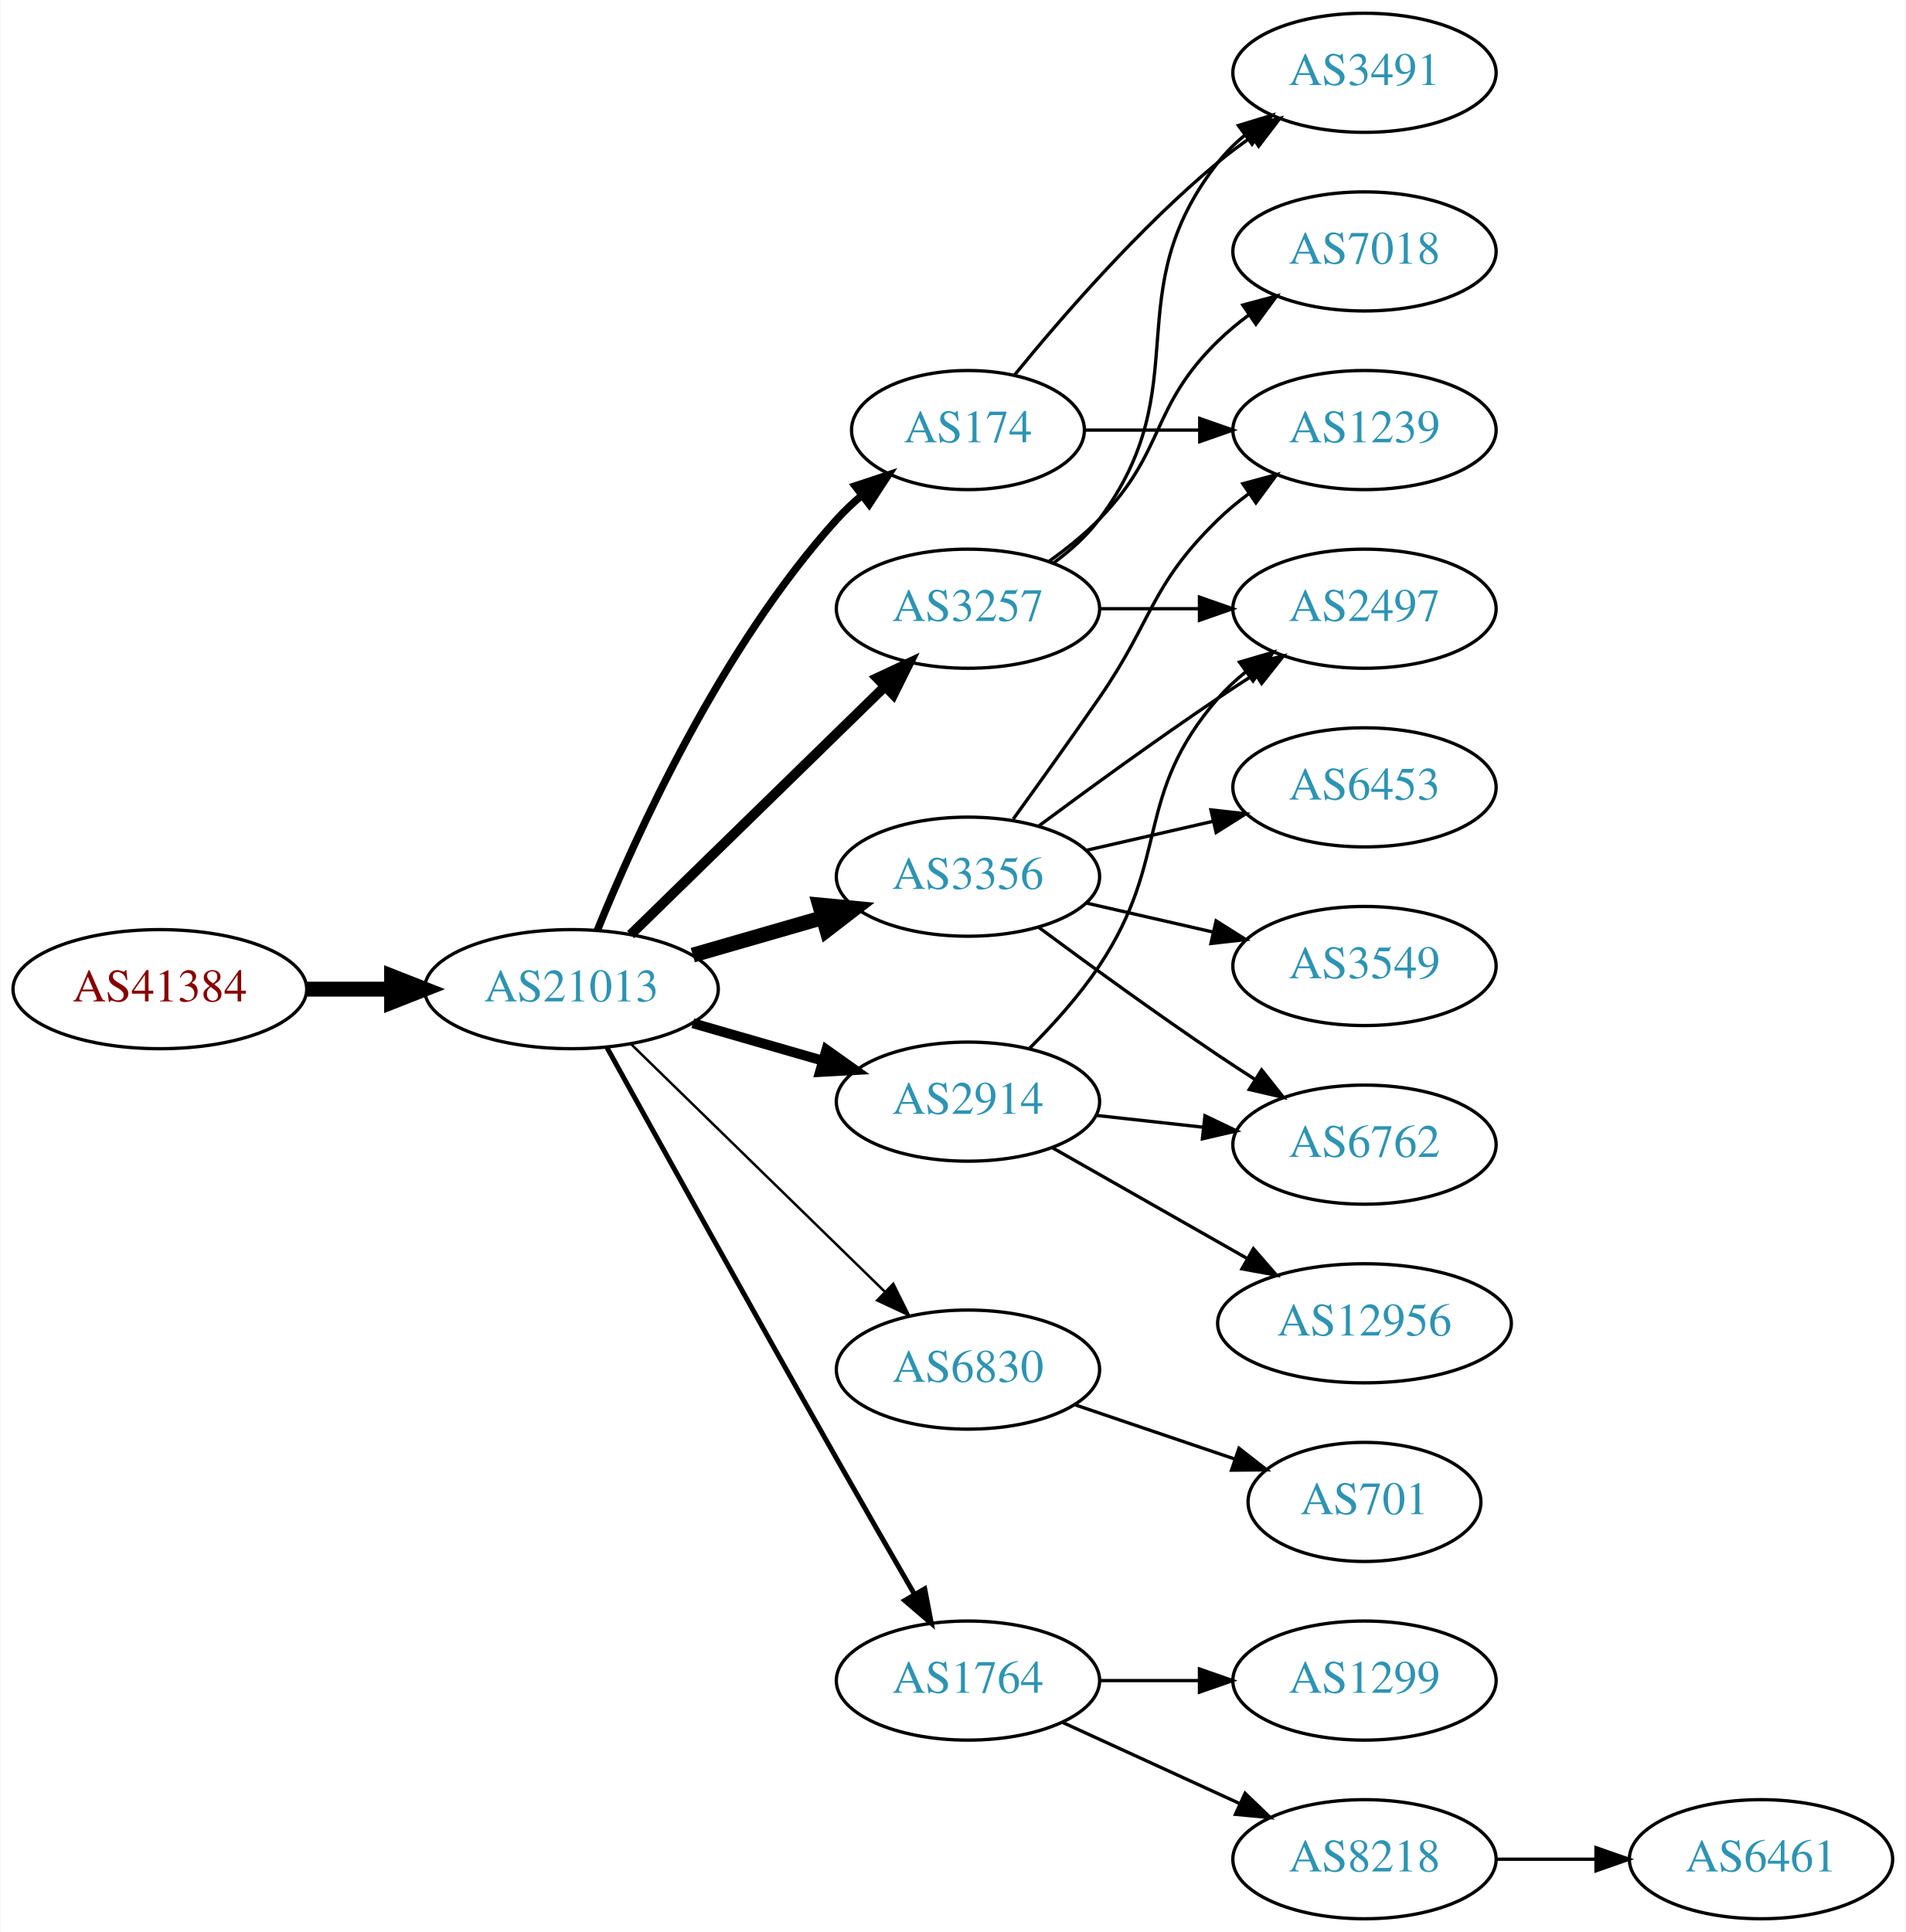
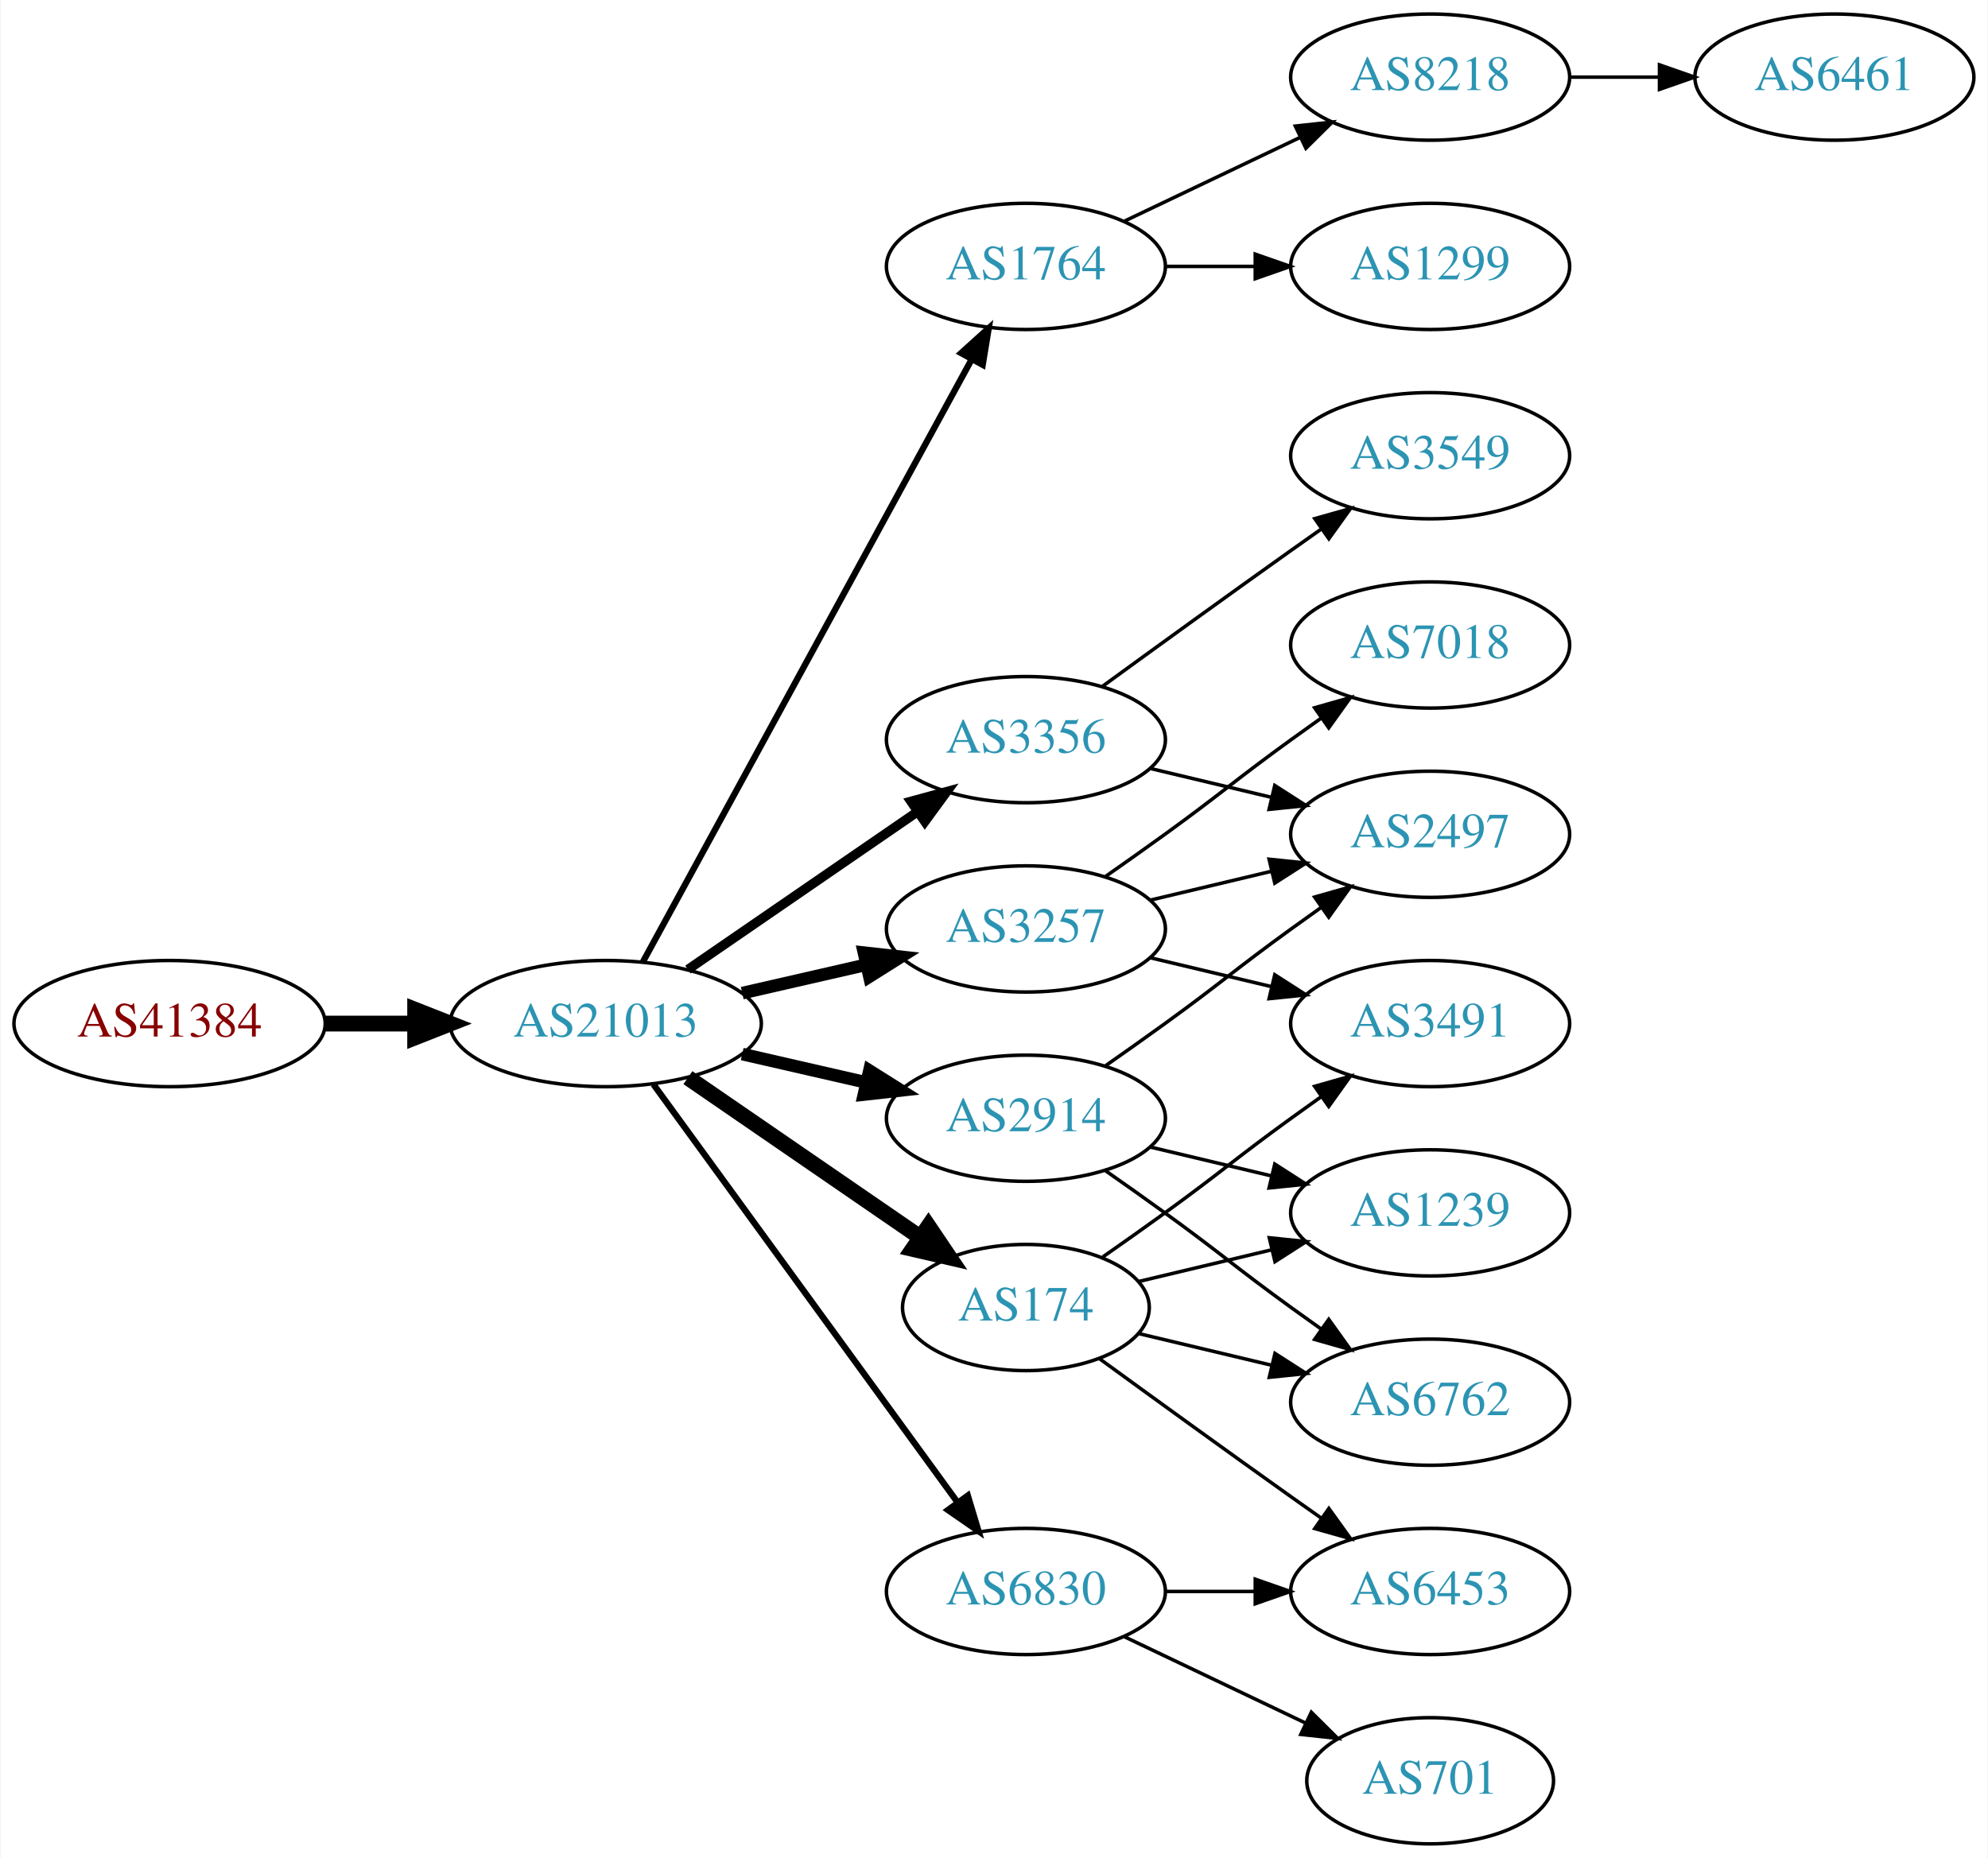
- <svg xmlns="http://www.w3.org/2000/svg" xmlns:xlink="http://www.w3.org/1999/xlink" width="576pt" height="584pt" viewBox="0.00 0.00 575.76 584.00">
-   <g id="graph0" class="graph" transform="scale(1 1) rotate(0) translate(4 580)">
-     <polygon fill="white" stroke="none" points="-4,4 -4,-580 571.762,-580 571.762,4 -4,4" />
+ <svg xmlns="http://www.w3.org/2000/svg" xmlns:xlink="http://www.w3.org/1999/xlink" width="567pt" height="530pt" viewBox="0.00 0.00 566.66 530.00">
+   <g id="graph0" class="graph" transform="scale(1 1) rotate(0) translate(4 526)">
+     <polygon fill="white" stroke="none" points="-4,4 -4,-526 562.663,-526 562.663,4 -4,4" />
    <g id="node1" class="node">
      <g id="a_node1">
        <a xlink:href="/asn/41384" xlink:title="AS41384 ~ XT-AS [AT]">
-           <ellipse fill="#ffffff" stroke="black" cx="44.196" cy="-281" rx="44.393" ry="18" />
-           <text text-anchor="middle" x="44.196" y="-277.3" font-family="Times,serif" font-size="14.00" fill="#880000">AS41384</text>
+           <ellipse fill="#ffffff" stroke="black" cx="44.196" cy="-234" rx="44.393" ry="18" />
+           <text text-anchor="middle" x="44.196" y="-230.3" font-family="Times,serif" font-size="14.00" fill="#880000">AS41384</text>
        </a>
      </g>
    </g>
    <g id="node2" class="node">
      <g id="a_node2">
        <a xlink:href="/asn/21013" xlink:title="AS21013 ~ Wels, AT [AT]">
-           <ellipse fill="#ffffff" stroke="black" cx="168.588" cy="-281" rx="44.393" ry="18" />
-           <text text-anchor="middle" x="168.588" y="-277.3" font-family="Times,serif" font-size="14.00" fill="#2c94b3">AS21013</text>
+           <ellipse fill="#ffffff" stroke="black" cx="168.588" cy="-234" rx="44.393" ry="18" />
+           <text text-anchor="middle" x="168.588" y="-230.3" font-family="Times,serif" font-size="14.00" fill="#2c94b3">AS21013</text>
        </a>
      </g>
    </g>
    <g id="edge1" class="edge">
-       <path fill="none" stroke="black" stroke-width="4.5" d="M88.692,-281C96.898,-281 105.569,-281 114.041,-281" />
-       <polygon fill="black" stroke="black" stroke-width="4.5" points="114.233,-284.938 124.233,-281 114.233,-277.063 114.233,-284.938" />
+       <path fill="none" stroke="black" stroke-width="4.5" d="M88.692,-234C96.898,-234 105.569,-234 114.041,-234" />
+       <polygon fill="black" stroke="black" stroke-width="4.5" points="114.233,-237.938 124.233,-234 114.233,-230.063 114.233,-237.938" />
    </g>
    <g id="node3" class="node">
      <g id="a_node3">
-         <a xlink:href="/asn/3257" xlink:title="AS3257 ~ GTT [DE]">
-           <ellipse fill="#ffffff" stroke="black" cx="288.431" cy="-396" rx="39.794" ry="18" />
-           <text text-anchor="middle" x="288.431" y="-392.3" font-family="Times,serif" font-size="14.00" fill="#2c94b3">AS3257</text>
+         <a xlink:href="/asn/1764" xlink:title="AS1764 ~ NEXTLAYER-AS [AT]">
+           <ellipse fill="#ffffff" stroke="black" cx="288.431" cy="-450" rx="39.794" ry="18" />
+           <text text-anchor="middle" x="288.431" y="-446.3" font-family="Times,serif" font-size="14.00" fill="#2c94b3">AS1764</text>
        </a>
      </g>
    </g>
    <g id="edge2" class="edge">
-       <path fill="none" stroke="black" stroke-width="3" d="M186.472,-297.477C206.599,-317.118 240.38,-350.084 263.269,-372.421" />
-       <polygon fill="black" stroke="black" stroke-width="3" points="260.977,-375.075 270.578,-379.554 265.866,-370.065 260.977,-375.075" />
+       <path fill="none" stroke="black" stroke-width="1.8" d="M179.232,-251.676C199.913,-289.584 248.626,-378.873 273.005,-423.559" />
+       <polygon fill="black" stroke="black" stroke-width="1.8" points="269.957,-425.28 277.819,-432.383 276.102,-421.928 269.957,-425.28" />
    </g>
    <g id="node4" class="node">
      <g id="a_node4">
+         <a xlink:href="/asn/174" xlink:title="AS174 ~ Cogent Communications [US]">
+           <ellipse fill="#ffffff" stroke="black" cx="288.431" cy="-153" rx="35.194" ry="18" />
+           <text text-anchor="middle" x="288.431" y="-149.3" font-family="Times,serif" font-size="14.00" fill="#2c94b3">AS174</text>
+         </a>
+       </g>
+     </g>
+     <g id="edge3" class="edge">
+       <path fill="none" stroke="black" stroke-width="4.5" d="M192.031,-218.574C210.846,-205.641 237.843,-187.085 258.319,-173.01" />
+       <polygon fill="black" stroke="black" stroke-width="4.5" points="260.642,-176.192 266.652,-167.282 256.181,-169.702 260.642,-176.192" />
+     </g>
+     <g id="node5" class="node">
+       <g id="a_node5">
+         <a xlink:href="/asn/2914" xlink:title="AS2914 ~ NTT America, Inc. [US]">
+           <ellipse fill="#ffffff" stroke="black" cx="288.431" cy="-207" rx="39.794" ry="18" />
+           <text text-anchor="middle" x="288.431" y="-203.3" font-family="Times,serif" font-size="14.00" fill="#2c94b3">AS2914</text>
+         </a>
+       </g>
+     </g>
+     <g id="edge4" class="edge">
+       <path fill="none" stroke="black" stroke-width="3.6" d="M207.523,-225.308C218.764,-222.733 231.176,-219.889 242.799,-217.226" />
+       <polygon fill="black" stroke="black" stroke-width="3.6" points="243.795,-220.588 252.761,-214.943 242.232,-213.765 243.795,-220.588" />
+     </g>
+     <g id="node6" class="node">
+       <g id="a_node6">
        <a xlink:href="/asn/3356" xlink:title="AS3356 ~ Level 3 Parent, LLC [US]">
          <ellipse fill="#ffffff" stroke="black" cx="288.431" cy="-315" rx="39.794" ry="18" />
          <text text-anchor="middle" x="288.431" y="-311.3" font-family="Times,serif" font-size="14.00" fill="#2c94b3">AS3356</text>
        </a>
      </g>
    </g>
-     <g id="edge3" class="edge">
-       <path fill="none" stroke="black" stroke-width="4.5" d="M205.265,-291.293C217.681,-294.876 231.736,-298.931 244.667,-302.662" />
-       <polygon fill="black" stroke="black" stroke-width="4.5" points="243.591,-306.449 254.29,-305.438 245.774,-298.883 243.591,-306.449" />
-     </g>
-     <g id="node5" class="node">
-       <g id="a_node5">
-         <a xlink:href="/asn/174" xlink:title="AS174 ~ Cogent Communications [US]">
-           <ellipse fill="#ffffff" stroke="black" cx="288.431" cy="-450" rx="35.194" ry="18" />
-           <text text-anchor="middle" x="288.431" y="-446.3" font-family="Times,serif" font-size="14.00" fill="#2c94b3">AS174</text>
-         </a>
-       </g>
-     </g>
-     <g id="edge4" class="edge">
-       <path fill="none" stroke="black" stroke-width="2.25" d="M176.405,-298.769C188.004,-327.352 213.771,-384.256 248.784,-423 251.105,-425.567 253.713,-428.023 256.45,-430.335" />
-       <polygon fill="black" stroke="black" stroke-width="2.25" points="254.317,-433.11 264.376,-436.437 258.588,-427.563 254.317,-433.11" />
-     </g>
-     <g id="node6" class="node">
-       <g id="a_node6">
-         <a xlink:href="/asn/6830" xlink:title="AS6830 ~ LGI-UPC [AT]">
-           <ellipse fill="#ffffff" stroke="black" cx="288.431" cy="-166" rx="39.794" ry="18" />
-           <text text-anchor="middle" x="288.431" y="-162.3" font-family="Times,serif" font-size="14.00" fill="#2c94b3">AS6830</text>
-         </a>
-       </g>
-     </g>
    <g id="edge5" class="edge">
-       <path fill="none" stroke="black" stroke-width="0.75" d="M186.472,-264.523C206.599,-244.882 240.38,-211.916 263.269,-189.579" />
-       <polygon fill="black" stroke="black" stroke-width="0.75" points="265.866,-191.935 270.578,-182.446 260.977,-186.925 265.866,-191.935" />
+       <path fill="none" stroke="black" stroke-width="2.7" d="M192.031,-249.426C210.612,-262.198 237.173,-280.455 257.553,-294.463" />
+       <polygon fill="black" stroke="black" stroke-width="2.7" points="255.643,-297.398 265.867,-300.178 259.609,-291.629 255.643,-297.398" />
    </g>
    <g id="node7" class="node">
      <g id="a_node7">
-         <a xlink:href="/asn/1764" xlink:title="AS1764 ~ NEXTLAYER-AS [AT]">
-           <ellipse fill="#ffffff" stroke="black" cx="288.431" cy="-72" rx="39.794" ry="18" />
-           <text text-anchor="middle" x="288.431" y="-68.3" font-family="Times,serif" font-size="14.00" fill="#2c94b3">AS1764</text>
+         <a xlink:href="/asn/3257" xlink:title="AS3257 ~ GTT [DE]">
+           <ellipse fill="#ffffff" stroke="black" cx="288.431" cy="-261" rx="39.794" ry="18" />
+           <text text-anchor="middle" x="288.431" y="-257.3" font-family="Times,serif" font-size="14.00" fill="#2c94b3">AS3257</text>
        </a>
      </g>
    </g>
    <g id="edge6" class="edge">
-       <path fill="none" stroke="black" stroke-width="1.5" d="M179.261,-263.466C194.102,-236.606 223.437,-183.686 248.784,-139 256.44,-125.504 265.057,-110.542 272.21,-98.186" />
-       <polygon fill="black" stroke="black" stroke-width="1.5" points="275.366,-99.72 277.353,-89.313 269.31,-96.21 275.366,-99.72" />
+       <path fill="none" stroke="black" stroke-width="3.6" d="M207.523,-242.692C218.764,-245.267 231.176,-248.111 242.799,-250.774" />
+       <polygon fill="black" stroke="black" stroke-width="3.6" points="242.232,-254.235 252.761,-253.057 243.795,-247.412 242.232,-254.235" />
    </g>
    <g id="node8" class="node">
      <g id="a_node8">
-         <a xlink:href="/asn/2914" xlink:title="AS2914 ~ NTT America, Inc. [US]">
-           <ellipse fill="#ffffff" stroke="black" cx="288.431" cy="-247" rx="39.794" ry="18" />
-           <text text-anchor="middle" x="288.431" y="-243.3" font-family="Times,serif" font-size="14.00" fill="#2c94b3">AS2914</text>
+         <a xlink:href="/asn/6830" xlink:title="AS6830 ~ LGI-UPC [AT]">
+           <ellipse fill="#ffffff" stroke="black" cx="288.431" cy="-72" rx="39.794" ry="18" />
+           <text text-anchor="middle" x="288.431" y="-68.3" font-family="Times,serif" font-size="14.00" fill="#2c94b3">AS6830</text>
        </a>
      </g>
    </g>
    <g id="edge7" class="edge">
-       <path fill="none" stroke="black" stroke-width="3" d="M205.265,-270.707C217.681,-267.124 231.736,-263.069 244.667,-259.338" />
-       <polygon fill="black" stroke="black" stroke-width="3" points="245.652,-262.697 254.29,-256.562 243.712,-255.971 245.652,-262.697" />
+       <path fill="none" stroke="black" stroke-width="1.8" d="M182.199,-216.663C203.02,-188.04 244.683,-130.767 268.871,-97.514" />
+       <polygon fill="black" stroke="black" stroke-width="1.8" points="271.858,-99.358 274.91,-89.212 266.197,-95.24 271.858,-99.358" />
+     </g>
+     <g id="node9" class="node">
+       <g id="a_node9">
+         <a xlink:href="/asn/8218" xlink:title="AS8218 ~ legacy Neotelecoms [FR]">
+           <ellipse fill="#ffffff" stroke="black" cx="403.724" cy="-504" rx="39.794" ry="18" />
+           <text text-anchor="middle" x="403.724" y="-500.3" font-family="Times,serif" font-size="14.00" fill="#2c94b3">AS8218</text>
+         </a>
+       </g>
+     </g>
+     <g id="edge8" class="edge">
+       <path fill="none" stroke="black" d="M316.567,-462.934C331.561,-470.081 350.382,-479.052 366.605,-486.785" />
+       <polygon fill="black" stroke="black" points="365.276,-490.028 375.809,-491.171 368.288,-483.709 365.276,-490.028" />
    </g>
    <g id="node10" class="node">
      <g id="a_node10">
-         <a xlink:href="/asn/2497" xlink:title="AS2497 ~ Internet Initiative Japan Inc. [JP]">
-           <ellipse fill="#ffffff" stroke="black" cx="408.273" cy="-396" rx="39.794" ry="18" />
-           <text text-anchor="middle" x="408.273" y="-392.3" font-family="Times,serif" font-size="14.00" fill="#2c94b3">AS2497</text>
-         </a>
-       </g>
-     </g>
-     <g id="edge23" class="edge">
-       <path fill="none" stroke="black" d="M328.343,-396C337.897,-396 348.246,-396 358.209,-396" />
-       <polygon fill="black" stroke="black" points="358.402,-399.5 368.402,-396 358.402,-392.5 358.402,-399.5" />
+         <a xlink:href="/asn/1299" xlink:title="AS1299 ~ Telia Carrier [EU]">
+           <ellipse fill="#ffffff" stroke="black" cx="403.724" cy="-450" rx="39.794" ry="18" />
+           <text text-anchor="middle" x="403.724" y="-446.3" font-family="Times,serif" font-size="14.00" fill="#2c94b3">AS1299</text>
+         </a>
+       </g>
+     </g>
+     <g id="edge9" class="edge">
+       <path fill="none" stroke="black" d="M328.103,-450C336.306,-450 345.07,-450 353.602,-450" />
+       <polygon fill="black" stroke="black" points="353.841,-453.5 363.841,-450 353.841,-446.5 353.841,-453.5" />
+     </g>
+     <g id="node12" class="node">
+       <g id="a_node12">
+         <a xlink:href="/asn/3491" xlink:title="AS3491 ~ PCCW Global, Inc. [US]">
+           <ellipse fill="#ffffff" stroke="black" cx="403.724" cy="-234" rx="39.794" ry="18" />
+           <text text-anchor="middle" x="403.724" y="-230.3" font-family="Times,serif" font-size="14.00" fill="#2c94b3">AS3491</text>
+         </a>
+       </g>
+     </g>
+     <g id="edge11" class="edge">
+       <path fill="none" stroke="black" d="M310.381,-167.445C316.144,-171.471 322.376,-175.872 328.077,-180 344.277,-191.729 347.877,-195.271 364.077,-207 366.88,-209.029 369.812,-211.125 372.752,-213.21" />
+       <polygon fill="black" stroke="black" points="370.775,-216.097 380.967,-218.991 374.803,-210.373 370.775,-216.097" />
+     </g>
+     <g id="node13" class="node">
+       <g id="a_node13">
+         <a xlink:href="/asn/1239" xlink:title="AS1239 ~ Sprint [US]">
+           <ellipse fill="#ffffff" stroke="black" cx="403.724" cy="-180" rx="39.794" ry="18" />
+           <text text-anchor="middle" x="403.724" y="-176.3" font-family="Times,serif" font-size="14.00" fill="#2c94b3">AS1239</text>
+         </a>
+       </g>
+     </g>
+     <g id="edge12" class="edge">
+       <path fill="none" stroke="black" d="M320.688,-160.449C332.368,-163.233 345.864,-166.449 358.493,-169.459" />
+       <polygon fill="black" stroke="black" points="357.846,-172.903 368.385,-171.816 359.469,-166.093 357.846,-172.903" />
    </g>
    <g id="node14" class="node">
      <g id="a_node14">
-         <a xlink:href="/asn/3491" xlink:title="AS3491 ~ PCCW Global, Inc. [US]">
-           <ellipse fill="#ffffff" stroke="black" cx="408.273" cy="-558" rx="39.794" ry="18" />
-           <text text-anchor="middle" x="408.273" y="-554.3" font-family="Times,serif" font-size="14.00" fill="#2c94b3">AS3491</text>
+         <a xlink:href="/asn/6762" xlink:title="AS6762 ~ TELECOM ITALIA SPARKLE S.p.A. [IT]">
+           <ellipse fill="#ffffff" stroke="black" cx="403.724" cy="-126" rx="39.794" ry="18" />
+           <text text-anchor="middle" x="403.724" y="-122.3" font-family="Times,serif" font-size="14.00" fill="#2c94b3">AS6762</text>
+         </a>
+       </g>
+     </g>
+     <g id="edge13" class="edge">
+       <path fill="none" stroke="black" d="M320.688,-145.551C332.368,-142.767 345.864,-139.551 358.493,-136.541" />
+       <polygon fill="black" stroke="black" points="359.469,-139.907 368.385,-134.184 357.846,-133.097 359.469,-139.907" />
+     </g>
+     <g id="node15" class="node">
+       <g id="a_node15">
+         <a xlink:href="/asn/6453" xlink:title="AS6453 ~ TATA COMMUNICATIONS (AMERICA) INC [US]">
+           <ellipse fill="#ffffff" stroke="black" cx="403.724" cy="-72" rx="39.794" ry="18" />
+           <text text-anchor="middle" x="403.724" y="-68.3" font-family="Times,serif" font-size="14.00" fill="#2c94b3">AS6453</text>
+         </a>
+       </g>
+     </g>
+     <g id="edge14" class="edge">
+       <path fill="none" stroke="black" d="M309.327,-138.471C324.328,-127.55 345.436,-112.253 364.077,-99 366.898,-96.995 369.841,-94.915 372.789,-92.841" />
+       <polygon fill="black" stroke="black" points="374.835,-95.681 381.013,-87.074 370.816,-89.95 374.835,-95.681" />
+     </g>
+     <g id="edge17" class="edge">
+       <path fill="none" stroke="black" d="M324.038,-198.752C334.909,-196.162 347.064,-193.265 358.506,-190.538" />
+       <polygon fill="black" stroke="black" points="359.412,-193.92 368.328,-188.197 357.789,-187.111 359.412,-193.92" />
+     </g>
+     <g id="edge19" class="edge">
+       <path fill="none" stroke="black" d="M311.188,-191.991C316.722,-188.121 322.641,-183.936 328.077,-180 344.277,-168.271 347.877,-164.729 364.077,-153 366.88,-150.971 369.812,-148.875 372.752,-146.79" />
+       <polygon fill="black" stroke="black" points="374.803,-149.627 380.967,-141.009 370.775,-143.903 374.803,-149.627" />
+     </g>
+     <g id="node16" class="node">
+       <g id="a_node16">
+         <a xlink:href="/asn/2497" xlink:title="AS2497 ~ Internet Initiative Japan Inc. [JP]">
+           <ellipse fill="#ffffff" stroke="black" cx="403.724" cy="-288" rx="39.794" ry="18" />
+           <text text-anchor="middle" x="403.724" y="-284.3" font-family="Times,serif" font-size="14.00" fill="#2c94b3">AS2497</text>
+         </a>
+       </g>
+     </g>
+     <g id="edge18" class="edge">
+       <path fill="none" stroke="black" d="M311.188,-222.009C316.722,-225.879 322.641,-230.064 328.077,-234 344.277,-245.729 347.877,-249.271 364.077,-261 366.88,-263.029 369.812,-265.125 372.752,-267.21" />
+       <polygon fill="black" stroke="black" points="370.775,-270.097 380.967,-272.991 374.803,-264.373 370.775,-270.097" />
+     </g>
+     <g id="edge15" class="edge">
+       <path fill="none" stroke="black" d="M324.038,-306.752C334.909,-304.162 347.064,-301.265 358.506,-298.538" />
+       <polygon fill="black" stroke="black" points="359.412,-301.92 368.328,-296.197 357.789,-295.111 359.412,-301.92" />
+     </g>
+     <g id="node17" class="node">
+       <g id="a_node17">
+         <a xlink:href="/asn/3549" xlink:title="AS3549 ~ Level 3 Parent, LLC [US]">
+           <ellipse fill="#ffffff" stroke="black" cx="403.724" cy="-396" rx="39.794" ry="18" />
+           <text text-anchor="middle" x="403.724" y="-392.3" font-family="Times,serif" font-size="14.00" fill="#2c94b3">AS3549</text>
+         </a>
+       </g>
+     </g>
+     <g id="edge16" class="edge">
+       <path fill="none" stroke="black" d="M310.279,-330.222C325.213,-341.091 345.827,-356.025 364.077,-369 366.898,-371.005 369.841,-373.085 372.789,-375.159" />
+       <polygon fill="black" stroke="black" points="370.816,-378.05 381.013,-380.926 374.835,-372.319 370.816,-378.05" />
+     </g>
+     <g id="edge20" class="edge">
+       <path fill="none" stroke="black" d="M324.038,-252.752C334.909,-250.162 347.064,-247.265 358.506,-244.538" />
+       <polygon fill="black" stroke="black" points="359.412,-247.92 368.328,-242.197 357.789,-241.111 359.412,-247.92" />
+     </g>
+     <g id="edge21" class="edge">
+       <path fill="none" stroke="black" d="M324.038,-269.248C334.909,-271.838 347.064,-274.735 358.506,-277.462" />
+       <polygon fill="black" stroke="black" points="357.789,-280.889 368.328,-279.803 359.412,-274.08 357.789,-280.889" />
+     </g>
+     <g id="node18" class="node">
+       <g id="a_node18">
+         <a xlink:href="/asn/7018" xlink:title="AS7018 ~ AT&amp;T Services, Inc. [US]">
+           <ellipse fill="#ffffff" stroke="black" cx="403.724" cy="-342" rx="39.794" ry="18" />
+           <text text-anchor="middle" x="403.724" y="-338.3" font-family="Times,serif" font-size="14.00" fill="#2c94b3">AS7018</text>
        </a>
      </g>
    </g>
    <g id="edge22" class="edge">
-       <path fill="none" stroke="black" d="M314.362,-409.882C319.438,-413.611 324.356,-418.016 328.077,-423 358.349,-463.542 332.779,-491.246 364.077,-531 366.402,-533.953 369.146,-536.67 372.105,-539.147" />
-       <polygon fill="black" stroke="black" points="370.165,-542.064 380.302,-545.145 374.298,-536.415 370.165,-542.064" />
-     </g>
-     <g id="node20" class="node">
-       <g id="a_node20">
-         <a xlink:href="/asn/7018" xlink:title="AS7018 ~ AT&amp;T Services, Inc. [US]">
-           <ellipse fill="#ffffff" stroke="black" cx="408.273" cy="-504" rx="39.794" ry="18" />
-           <text text-anchor="middle" x="408.273" y="-500.3" font-family="Times,serif" font-size="14.00" fill="#2c94b3">AS7018</text>
-         </a>
-       </g>
+       <path fill="none" stroke="black" d="M311.188,-276.009C316.722,-279.879 322.641,-284.064 328.077,-288 344.277,-299.729 347.877,-303.271 364.077,-315 366.88,-317.029 369.812,-319.125 372.752,-321.21" />
+       <polygon fill="black" stroke="black" points="370.775,-324.097 380.967,-326.991 374.803,-318.373 370.775,-324.097" />
    </g>
    <g id="edge24" class="edge">
-       <path fill="none" stroke="black" d="M313.025,-410.389C318.281,-414.148 323.613,-418.437 328.077,-423 348.25,-443.617 343.384,-456.906 364.077,-477 366.922,-479.763 370.096,-482.386 373.396,-484.834" />
-       <polygon fill="black" stroke="black" points="371.513,-487.786 381.744,-490.538 375.462,-482.006 371.513,-487.786" />
-     </g>
-     <g id="node9" class="node">
-       <g id="a_node9">
-         <a xlink:href="/asn/1239" xlink:title="AS1239 ~ Sprint [US]">
-           <ellipse fill="#ffffff" stroke="black" cx="408.273" cy="-450" rx="39.794" ry="18" />
-           <text text-anchor="middle" x="408.273" y="-446.3" font-family="Times,serif" font-size="14.00" fill="#2c94b3">AS1239</text>
-         </a>
-       </g>
-     </g>
-     <g id="edge8" class="edge">
-       <path fill="none" stroke="black" d="M302.11,-332.406C309.725,-342.937 319.558,-356.67 328.077,-369 344.473,-392.731 343.384,-402.906 364.077,-423 366.922,-425.763 370.096,-428.386 373.396,-430.834" />
-       <polygon fill="black" stroke="black" points="371.513,-433.786 381.744,-436.538 375.462,-428.006 371.513,-433.786" />
-     </g>
-     <g id="edge9" class="edge">
-       <path fill="none" stroke="black" d="M309.761,-330.277C324.623,-341.304 345.368,-356.407 364.077,-369 367.626,-371.389 371.377,-373.839 375.125,-376.242" />
-       <polygon fill="black" stroke="black" points="373.451,-379.325 383.774,-381.712 377.193,-373.409 373.451,-379.325" />
+       <path fill="none" stroke="black" d="M328.103,-72C336.306,-72 345.07,-72 353.602,-72" />
+       <polygon fill="black" stroke="black" points="353.841,-75.5 363.841,-72 353.841,-68.5 353.841,-75.5" />
+     </g>
+     <g id="node19" class="node">
+       <g id="a_node19">
+         <a xlink:href="/asn/701" xlink:title="AS701 ~ UUNET [US]">
+           <ellipse fill="#ffffff" stroke="black" cx="403.724" cy="-18" rx="35.194" ry="18" />
+           <text text-anchor="middle" x="403.724" y="-14.3" font-family="Times,serif" font-size="14.00" fill="#2c94b3">AS701</text>
+         </a>
+       </g>
+     </g>
+     <g id="edge23" class="edge">
+       <path fill="none" stroke="black" d="M316.567,-59.066C331.999,-51.71 351.485,-42.423 368.02,-34.541" />
+       <polygon fill="black" stroke="black" points="369.84,-37.551 377.361,-30.089 366.828,-31.232 369.84,-37.551" />
    </g>
    <g id="node11" class="node">
      <g id="a_node11">
-         <a xlink:href="/asn/6453" xlink:title="AS6453 ~ TATA COMMUNICATIONS (AMERICA) INC [US]">
-           <ellipse fill="#ffffff" stroke="black" cx="408.273" cy="-342" rx="39.794" ry="18" />
-           <text text-anchor="middle" x="408.273" y="-338.3" font-family="Times,serif" font-size="14.00" fill="#2c94b3">AS6453</text>
+         <a xlink:href="/asn/6461" xlink:title="AS6461 ~ Zayo Bandwidth [US]">
+           <ellipse fill="#ffffff" stroke="black" cx="519.017" cy="-504" rx="39.794" ry="18" />
+           <text text-anchor="middle" x="519.017" y="-500.3" font-family="Times,serif" font-size="14.00" fill="#2c94b3">AS6461</text>
        </a>
      </g>
    </g>
    <g id="edge10" class="edge">
-       <path fill="none" stroke="black" d="M324.15,-322.955C336.15,-325.704 349.771,-328.825 362.463,-331.733" />
-       <polygon fill="black" stroke="black" points="361.866,-335.187 372.395,-334.009 363.429,-328.364 361.866,-335.187" />
-     </g>
-     <g id="node12" class="node">
-       <g id="a_node12">
-         <a xlink:href="/asn/3549" xlink:title="AS3549 ~ Level 3 Parent, LLC [US]">
-           <ellipse fill="#ffffff" stroke="black" cx="408.273" cy="-288" rx="39.794" ry="18" />
-           <text text-anchor="middle" x="408.273" y="-284.3" font-family="Times,serif" font-size="14.00" fill="#2c94b3">AS3549</text>
-         </a>
-       </g>
-     </g>
-     <g id="edge11" class="edge">
-       <path fill="none" stroke="black" d="M324.15,-307.045C336.15,-304.296 349.771,-301.175 362.463,-298.267" />
-       <polygon fill="black" stroke="black" points="363.429,-301.636 372.395,-295.991 361.866,-294.813 363.429,-301.636" />
-     </g>
-     <g id="node13" class="node">
-       <g id="a_node13">
-         <a xlink:href="/asn/6762" xlink:title="AS6762 ~ TELECOM ITALIA SPARKLE S.p.A. [IT]">
-           <ellipse fill="#ffffff" stroke="black" cx="408.273" cy="-234" rx="39.794" ry="18" />
-           <text text-anchor="middle" x="408.273" y="-230.3" font-family="Times,serif" font-size="14.00" fill="#2c94b3">AS6762</text>
-         </a>
-       </g>
-     </g>
-     <g id="edge12" class="edge">
-       <path fill="none" stroke="black" d="M309.761,-299.723C324.623,-288.696 345.368,-273.593 364.077,-261 367.626,-258.611 371.377,-256.161 375.125,-253.758" />
-       <polygon fill="black" stroke="black" points="377.193,-256.591 383.774,-248.288 373.451,-250.675 377.193,-256.591" />
-     </g>
-     <g id="edge13" class="edge">
-       <path fill="none" stroke="black" d="M323.833,-450C334.657,-450 346.824,-450 358.451,-450" />
-       <polygon fill="black" stroke="black" points="358.482,-453.5 368.482,-450 358.482,-446.5 358.482,-453.5" />
-     </g>
-     <g id="edge14" class="edge">
-       <path fill="none" stroke="black" d="M302.588,-466.743C316.674,-484.039 340.232,-511.223 364.077,-531 367.294,-533.668 370.794,-536.27 374.365,-538.741" />
-       <polygon fill="black" stroke="black" points="372.442,-541.666 382.721,-544.236 376.288,-535.817 372.442,-541.666" />
-     </g>
-     <g id="node15" class="node">
-       <g id="a_node15">
-         <a xlink:href="/asn/701" xlink:title="AS701 ~ UUNET [US]">
-           <ellipse fill="#ffffff" stroke="black" cx="408.273" cy="-126" rx="35.194" ry="18" />
-           <text text-anchor="middle" x="408.273" y="-122.3" font-family="Times,serif" font-size="14.00" fill="#2c94b3">AS701</text>
-         </a>
-       </g>
-     </g>
-     <g id="edge15" class="edge">
-       <path fill="none" stroke="black" d="M320.701,-155.386C335.468,-150.373 353.231,-144.344 368.814,-139.055" />
-       <polygon fill="black" stroke="black" points="370.342,-142.232 378.686,-135.704 368.092,-135.604 370.342,-142.232" />
-     </g>
-     <g id="node16" class="node">
-       <g id="a_node16">
-         <a xlink:href="/asn/8218" xlink:title="AS8218 ~ legacy Neotelecoms [FR]">
-           <ellipse fill="#ffffff" stroke="black" cx="408.273" cy="-18" rx="39.794" ry="18" />
-           <text text-anchor="middle" x="408.273" y="-14.3" font-family="Times,serif" font-size="14.00" fill="#2c94b3">AS8218</text>
-         </a>
-       </g>
-     </g>
-     <g id="edge16" class="edge">
-       <path fill="none" stroke="black" d="M317.06,-59.339C333.017,-52.027 353.287,-42.739 370.57,-34.819" />
-       <polygon fill="black" stroke="black" points="372.185,-37.929 379.818,-30.581 369.269,-31.565 372.185,-37.929" />
-     </g>
-     <g id="node17" class="node">
-       <g id="a_node17">
-         <a xlink:href="/asn/1299" xlink:title="AS1299 ~ Telia Carrier [EU]">
-           <ellipse fill="#ffffff" stroke="black" cx="408.273" cy="-72" rx="39.794" ry="18" />
-           <text text-anchor="middle" x="408.273" y="-68.3" font-family="Times,serif" font-size="14.00" fill="#2c94b3">AS1299</text>
-         </a>
-       </g>
-     </g>
-     <g id="edge17" class="edge">
-       <path fill="none" stroke="black" d="M328.343,-72C337.897,-72 348.246,-72 358.209,-72" />
-       <polygon fill="black" stroke="black" points="358.402,-75.5 368.402,-72 358.402,-68.5 358.402,-75.5" />
-     </g>
-     <g id="edge21" class="edge">
-       <path fill="none" stroke="black" d="M306.988,-263.054C314.144,-270.212 322.117,-279.041 328.077,-288 349.898,-320.8 338.243,-339.258 364.077,-369 366.542,-371.838 369.379,-374.477 372.397,-376.906" />
-       <polygon fill="black" stroke="black" points="370.507,-379.858 380.675,-382.836 374.583,-374.167 370.507,-379.858" />
-     </g>
-     <g id="edge20" class="edge">
-       <path fill="none" stroke="black" d="M327.041,-242.851C337.352,-241.713 348.669,-240.465 359.47,-239.274" />
-       <polygon fill="black" stroke="black" points="360.06,-242.73 369.616,-238.154 359.293,-235.772 360.06,-242.73" />
-     </g>
-     <g id="node19" class="node">
-       <g id="a_node19">
-         <a xlink:href="/asn/12956" xlink:title="AS12956 ~ TELXIUS [ES]">
-           <ellipse fill="#ffffff" stroke="black" cx="408.273" cy="-180" rx="44.393" ry="18" />
-           <text text-anchor="middle" x="408.273" y="-176.3" font-family="Times,serif" font-size="14.00" fill="#2c94b3">AS12956</text>
-         </a>
-       </g>
-     </g>
-     <g id="edge19" class="edge">
-       <path fill="none" stroke="black" d="M313.848,-233.118C330.881,-223.433 353.854,-210.372 372.756,-199.625" />
-       <polygon fill="black" stroke="black" points="374.701,-202.545 381.665,-194.56 371.242,-196.46 374.701,-202.545" />
-     </g>
-     <g id="node18" class="node">
-       <g id="a_node18">
-         <a xlink:href="/asn/6461" xlink:title="AS6461 ~ Zayo Bandwidth [US]">
-           <ellipse fill="#ffffff" stroke="black" cx="528.116" cy="-18" rx="39.794" ry="18" />
-           <text text-anchor="middle" x="528.116" y="-14.3" font-family="Times,serif" font-size="14.00" fill="#2c94b3">AS6461</text>
-         </a>
-       </g>
-     </g>
-     <g id="edge18" class="edge">
-       <path fill="none" stroke="black" d="M448.186,-18C457.739,-18 468.089,-18 478.052,-18" />
-       <polygon fill="black" stroke="black" points="478.244,-21.5 488.244,-18 478.244,-14.5 478.244,-21.5" />
+       <path fill="none" stroke="black" d="M443.396,-504C451.599,-504 460.363,-504 468.895,-504" />
+       <polygon fill="black" stroke="black" points="469.134,-507.5 479.134,-504 469.134,-500.5 469.134,-507.5" />
    </g>
  </g>
</svg>
